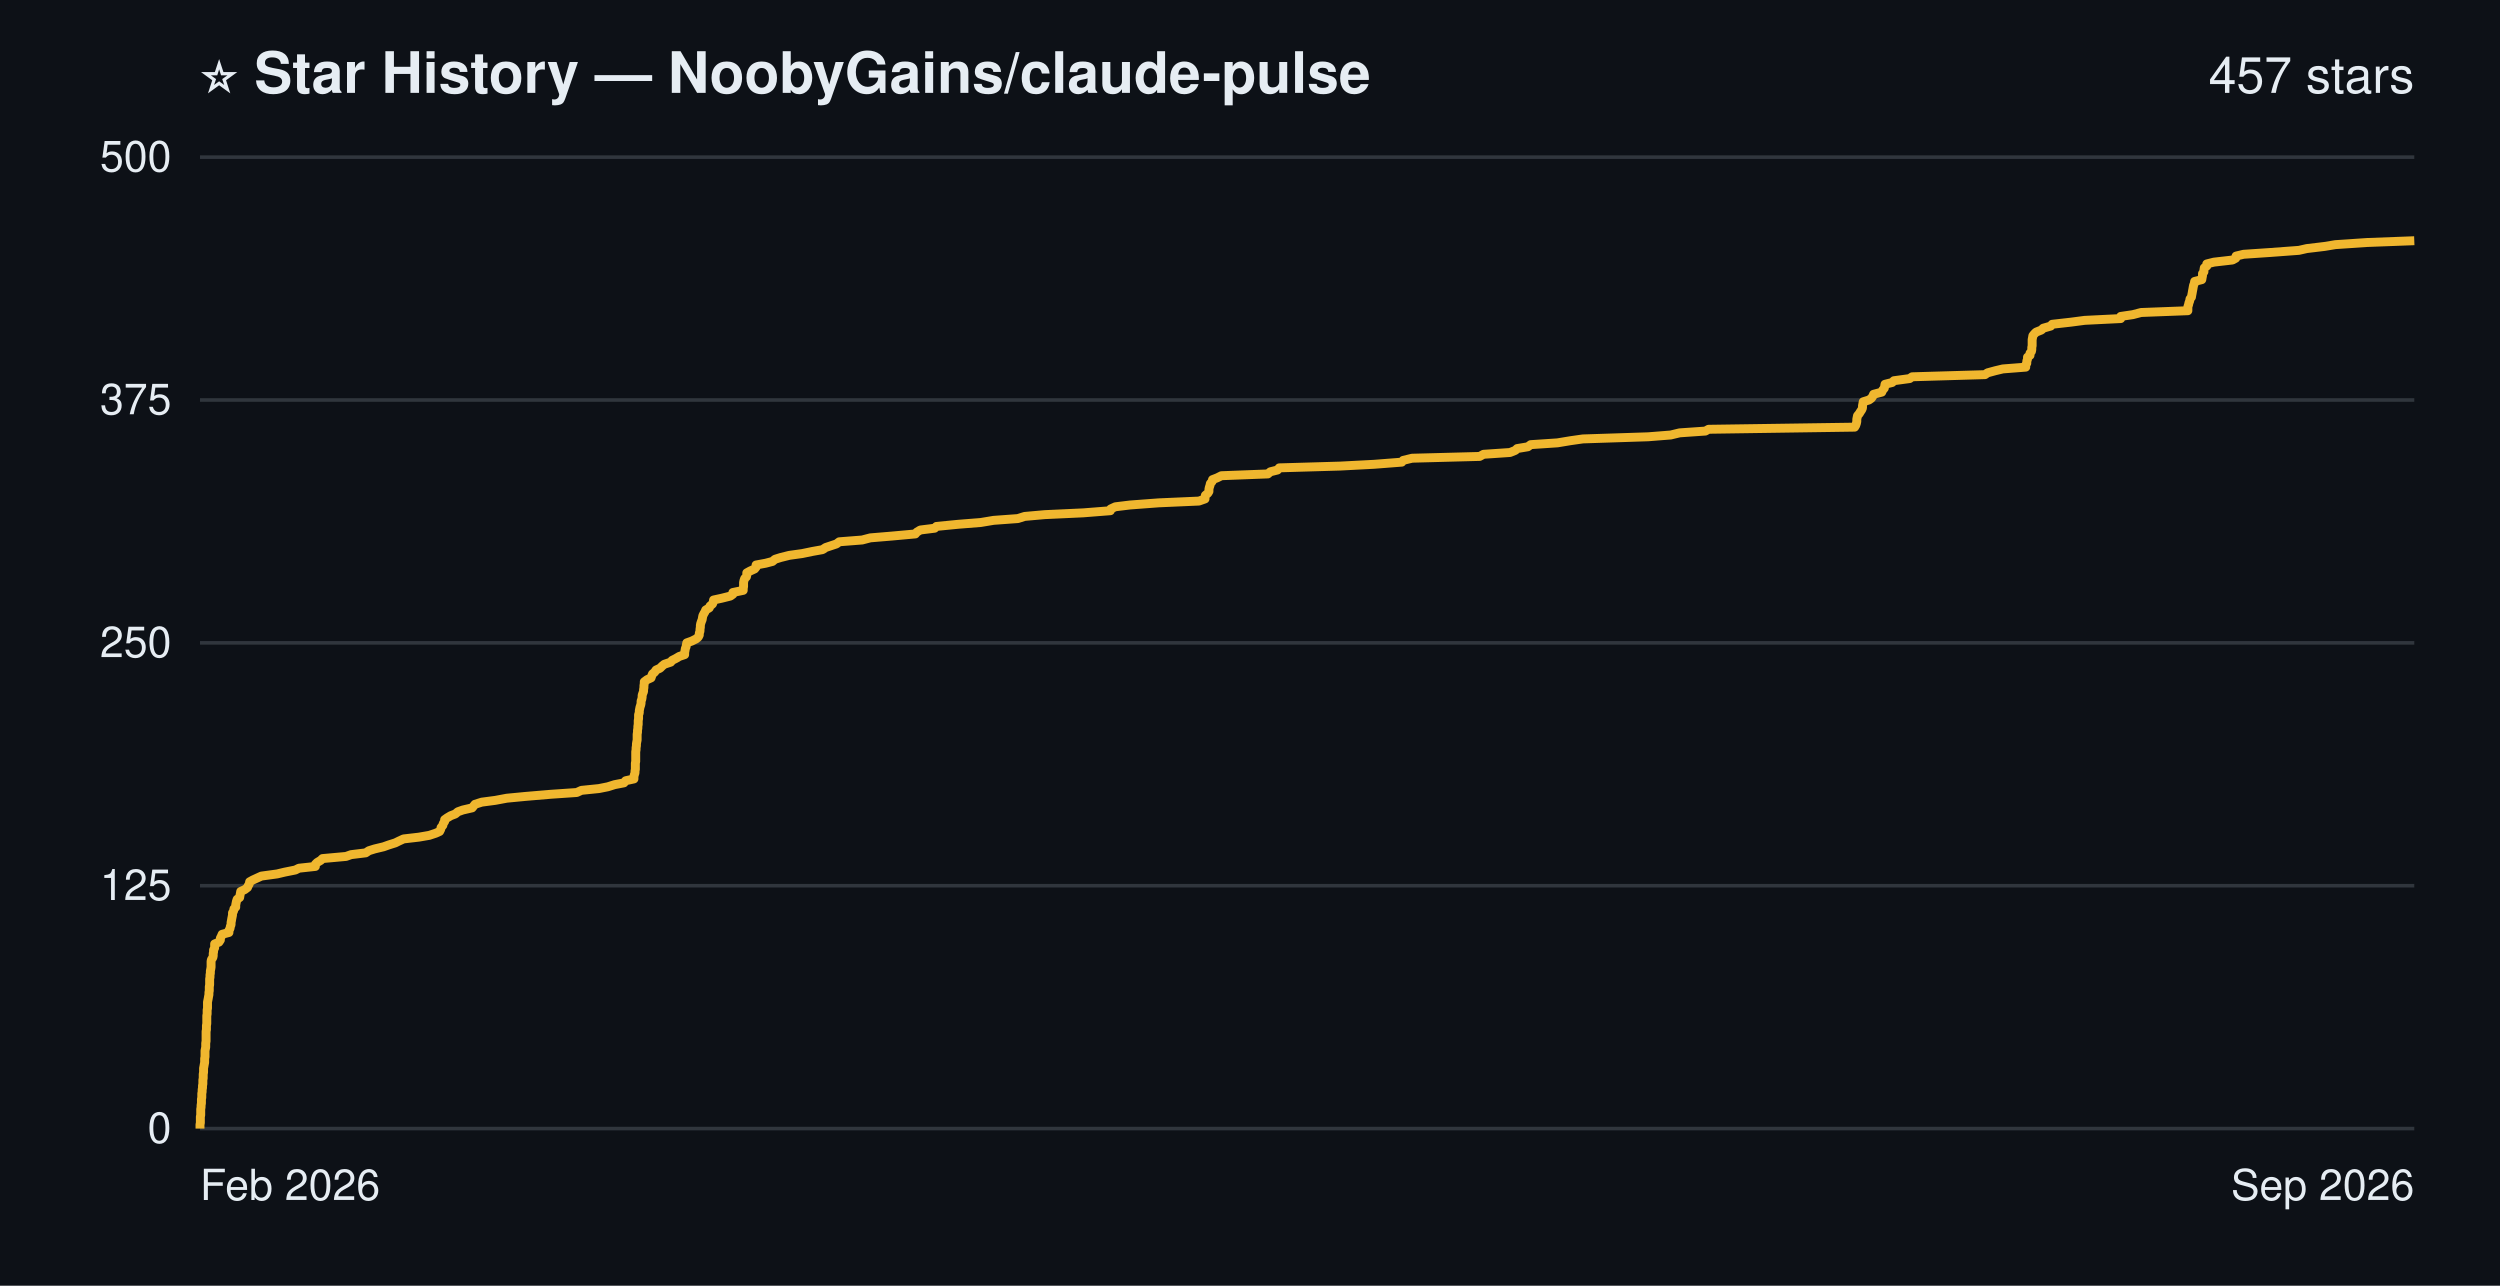
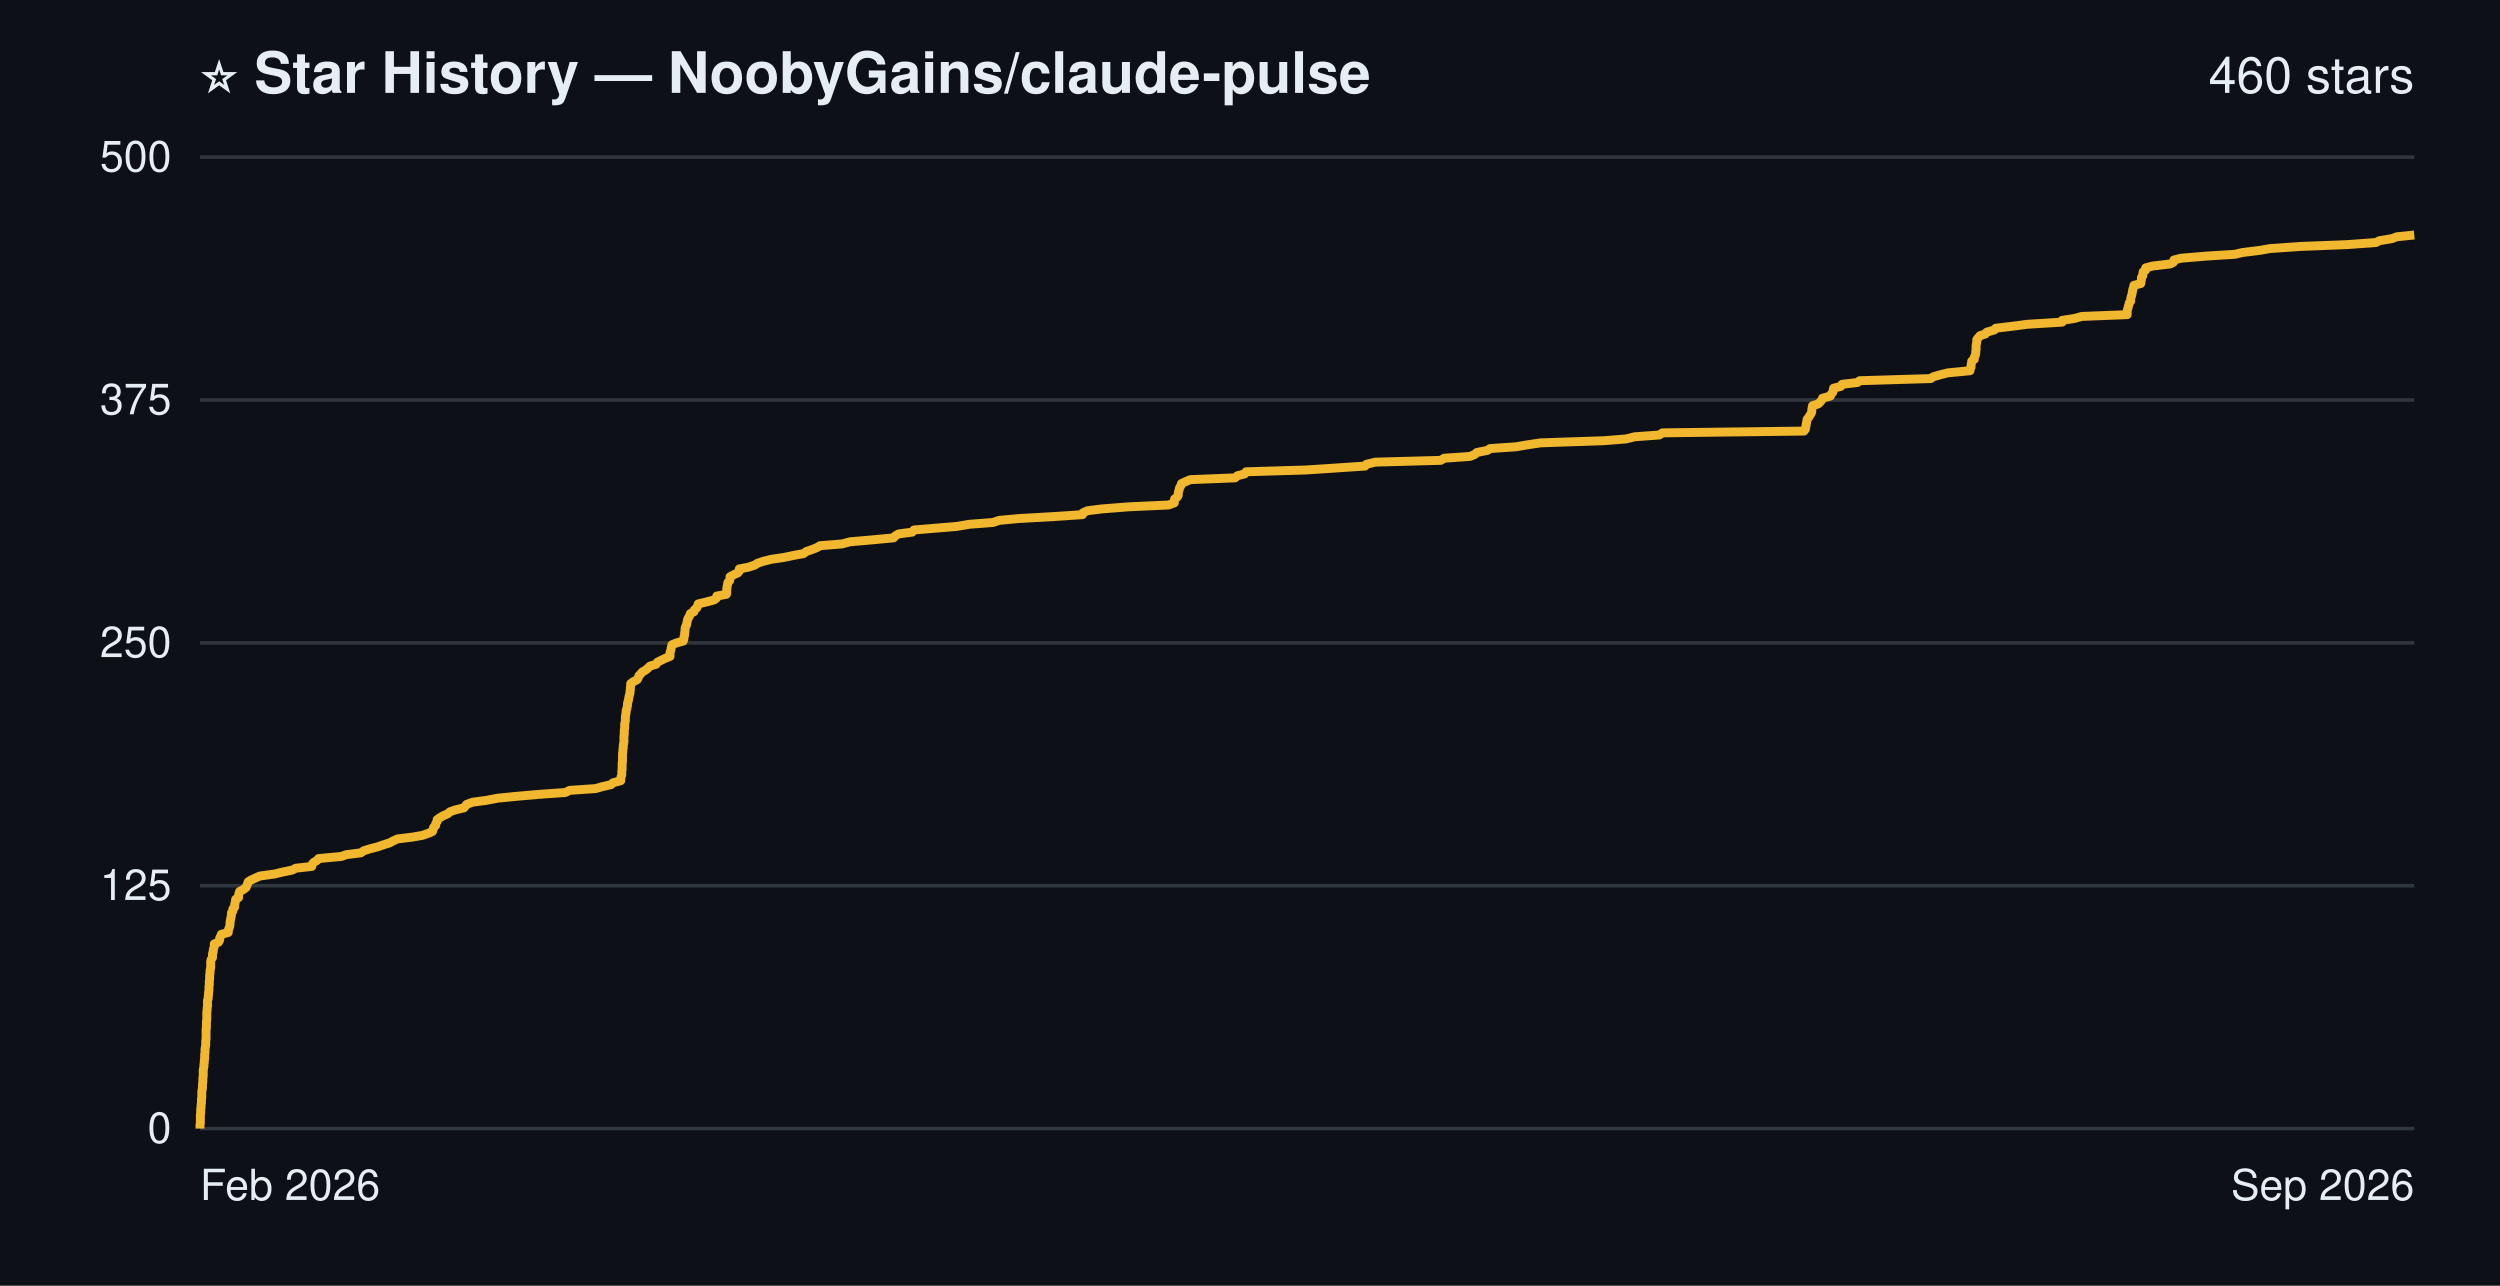
- <svg xmlns="http://www.w3.org/2000/svg" width="700" height="360" viewBox="0 0 700 360" role="img" aria-label="Star history of NoobyGains/claude-pulse: 457 stars">
+ <svg xmlns="http://www.w3.org/2000/svg" width="700" height="360" viewBox="0 0 700 360" role="img" aria-label="Star history of NoobyGains/claude-pulse: 460 stars">
  <rect width="700" height="360" fill="#0d1117" />
  <g font-family="-apple-system, 'Segoe UI', Helvetica, Arial, sans-serif">
    <text x="56" y="26" font-size="16" font-weight="bold" fill="#e6edf3">⭐ Star History — NoobyGains/claude-pulse</text>
-     <text x="676" y="26" text-anchor="end" font-size="14" fill="#e6edf3">457 stars</text>
+     <text x="676" y="26" text-anchor="end" font-size="14" fill="#e6edf3">460 stars</text>
    <line x1="56" y1="316.0" x2="676" y2="316.0" stroke="#30363d" stroke-width="1" />
    <line x1="56" y1="248.0" x2="676" y2="248.0" stroke="#30363d" stroke-width="1" />
    <line x1="56" y1="180.0" x2="676" y2="180.0" stroke="#30363d" stroke-width="1" />
    <line x1="56" y1="112.0" x2="676" y2="112.0" stroke="#30363d" stroke-width="1" />
    <line x1="56" y1="44.0" x2="676" y2="44.0" stroke="#30363d" stroke-width="1" />
-     <path d="M56.0,316.0 L56.0,315.5 L56.0,314.9 L56.1,314.4 L56.1,313.8 L56.1,313.3 L56.1,312.7 L56.2,312.2 L56.2,311.6 L56.2,311.1 L56.2,310.6 L56.3,310.0 L56.3,309.5 L56.4,308.9 L56.4,308.4 L56.4,307.8 L56.5,307.3 L56.5,306.8 L56.5,306.2 L56.6,305.7 L56.6,305.1 L56.7,304.6 L56.7,304.0 L56.8,303.5 L56.8,302.9 L56.8,302.4 L56.9,301.9 L56.9,301.3 L56.9,300.8 L57.0,300.2 L57.0,299.7 L57.0,299.1 L57.1,298.6 L57.2,298.0 L57.3,297.5 L57.3,297.0 L57.3,296.4 L57.4,295.9 L57.4,295.3 L57.4,294.8 L57.4,294.2 L57.5,293.7 L57.6,293.2 L57.6,292.6 L57.6,292.1 L57.7,291.5 L57.7,291.0 L57.7,290.4 L57.7,289.9 L57.7,289.3 L57.7,288.8 L57.8,288.3 L57.8,287.7 L57.8,287.2 L57.9,286.6 L57.9,286.1 L57.9,285.5 L57.9,285.0 L57.9,284.4 L58.0,283.9 L58.0,283.4 L58.0,282.8 L58.1,282.3 L58.1,281.7 L58.1,281.2 L58.1,280.6 L58.2,280.1 L58.3,279.6 L58.4,279.0 L58.5,278.5 L58.5,277.9 L58.6,277.4 L58.6,276.8 L58.6,276.3 L58.7,275.7 L58.7,275.2 L58.7,274.7 L58.7,274.1 L58.8,273.6 L58.8,273.0 L58.9,272.5 L58.9,271.9 L59.0,271.4 L59.1,270.8 L59.1,270.3 L59.1,269.8 L59.1,269.2 L59.2,268.7 L59.6,268.1 L59.7,267.6 L59.7,267.0 L59.8,266.5 L59.8,266.0 L60.1,265.4 L60.1,264.9 L60.1,264.3 L61.3,263.8 L61.7,263.2 L61.7,262.7 L62.0,262.1 L62.2,261.6 L64.1,261.1 L64.1,260.5 L64.4,260.0 L64.5,259.4 L64.7,258.9 L64.7,258.3 L64.8,257.8 L64.9,257.2 L65.0,256.7 L65.1,256.2 L65.1,255.6 L65.4,255.1 L65.5,254.5 L66.0,254.0 L66.0,253.4 L66.1,252.9 L66.2,252.4 L66.4,251.8 L67.1,251.3 L67.2,250.7 L67.3,250.2 L67.4,249.6 L68.5,249.1 L69.3,248.5 L69.5,248.0 L69.8,247.5 L69.9,246.9 L70.8,246.4 L72.1,245.8 L73.2,245.3 L77.6,244.7 L79.7,244.2 L82.7,243.6 L83.7,243.1 L88.3,242.6 L88.3,242.0 L88.8,241.5 L89.8,240.9 L90.3,240.4 L96.9,239.8 L98.3,239.3 L102.4,238.8 L103.3,238.2 L104.9,237.7 L107.4,237.1 L108.8,236.6 L110.7,236.0 L111.7,235.5 L113.0,234.9 L117.3,234.4 L120.2,233.9 L122.0,233.3 L123.1,232.8 L123.4,232.2 L123.5,231.7 L124.0,231.1 L124.1,230.6 L124.5,230.0 L124.5,229.5 L125.2,229.0 L126.2,228.4 L127.5,227.9 L128.2,227.3 L129.6,226.8 L132.2,226.2 L132.6,225.7 L133.0,225.2 L134.9,224.6 L138.7,224.1 L141.9,223.5 L147.1,223.0 L154.2,222.4 L161.5,221.9 L162.8,221.3 L167.7,220.8 L170.2,220.3 L172.1,219.7 L174.7,219.2 L175.2,218.6 L177.5,218.1 L177.5,217.5 L177.6,217.0 L177.8,216.4 L177.8,215.9 L177.9,215.4 L177.9,214.8 L177.9,214.3 L177.9,213.7 L178.0,213.2 L178.0,212.6 L178.0,212.1 L178.0,211.6 L178.0,211.0 L178.0,210.5 L178.1,209.9 L178.1,209.4 L178.2,208.8 L178.2,208.3 L178.3,207.7 L178.4,207.2 L178.4,206.7 L178.4,206.1 L178.4,205.6 L178.5,205.0 L178.5,204.5 L178.6,203.9 L178.6,203.4 L178.7,202.8 L178.7,202.3 L178.7,201.8 L178.8,201.2 L178.8,200.7 L178.8,200.1 L179.0,199.6 L179.0,199.0 L179.1,198.5 L179.2,198.0 L179.4,197.4 L179.5,196.9 L179.5,196.3 L179.7,195.8 L179.8,195.2 L179.8,194.7 L180.0,194.1 L180.2,193.6 L180.2,193.1 L180.3,192.5 L180.3,192.0 L180.4,191.4 L180.4,190.9 L181.2,190.3 L182.3,189.8 L182.5,189.2 L182.7,188.7 L183.3,188.2 L183.7,187.6 L184.8,187.1 L185.4,186.5 L186.0,186.0 L187.8,185.4 L188.2,184.9 L189.2,184.4 L190.2,183.8 L191.7,183.3 L191.7,182.7 L191.8,182.2 L191.9,181.6 L192.1,181.1 L192.2,180.5 L192.3,180.0 L193.7,179.5 L194.9,178.9 L195.5,178.4 L195.8,177.8 L195.8,177.3 L196.0,176.7 L196.0,176.2 L196.1,175.6 L196.1,175.1 L196.2,174.6 L196.4,174.0 L196.6,173.5 L196.7,172.9 L196.8,172.4 L197.1,171.8 L197.4,171.3 L197.6,170.8 L198.6,170.2 L198.8,169.7 L199.5,169.1 L199.7,168.6 L199.8,168.0 L202.1,167.5 L204.5,166.9 L205.2,166.4 L205.2,165.9 L208.1,165.3 L208.1,164.8 L208.2,164.2 L208.2,163.7 L208.2,163.1 L208.3,162.6 L208.5,162.0 L209.0,161.5 L209.1,161.0 L209.1,160.4 L210.0,159.9 L211.3,159.3 L211.7,158.8 L211.7,158.2 L214.4,157.7 L216.3,157.2 L217.0,156.6 L218.6,156.1 L221.0,155.5 L224.6,155.0 L227.5,154.4 L230.3,153.9 L231.2,153.3 L232.7,152.8 L234.2,152.3 L235.0,151.7 L241.4,151.2 L243.7,150.6 L249.7,150.1 L256.3,149.5 L256.7,149.0 L257.7,148.4 L261.7,147.9 L262.2,147.4 L268.3,146.8 L274.6,146.3 L278.2,145.7 L285.0,145.2 L286.9,144.6 L292.5,144.1 L303.3,143.6 L310.9,143.0 L311.0,142.5 L312.3,141.9 L316.4,141.4 L324.4,140.8 L335.7,140.3 L337.4,139.7 L337.4,139.2 L337.5,138.7 L338.2,138.1 L338.5,137.6 L338.5,137.0 L338.6,136.5 L338.8,135.9 L338.9,135.4 L339.4,134.8 L339.5,134.3 L340.8,133.8 L342.0,133.2 L355.0,132.7 L355.7,132.1 L357.7,131.6 L358.2,131.0 L375.3,130.5 L384.8,130.0 L392.5,129.4 L392.9,128.9 L395.4,128.3 L414.3,127.8 L415.4,127.2 L422.8,126.7 L424.3,126.1 L424.8,125.6 L427.8,125.1 L428.6,124.5 L436.1,124.0 L439.7,123.4 L443.2,122.9 L461.5,122.3 L467.8,121.8 L470.3,121.2 L477.5,120.7 L478.4,120.2 L519.3,119.6 L519.6,119.1 L519.8,118.5 L519.9,118.0 L519.9,117.4 L520.0,116.9 L520.1,116.4 L520.6,115.8 L520.9,115.3 L521.3,114.7 L521.5,114.2 L521.5,113.6 L521.6,113.1 L521.7,112.5 L523.3,112.0 L524.0,111.5 L524.4,110.9 L524.6,110.4 L526.9,109.8 L527.1,109.3 L527.6,108.7 L527.7,108.2 L527.8,107.6 L529.8,107.1 L530.3,106.6 L534.7,106.0 L535.4,105.5 L555.8,104.9 L556.5,104.4 L558.7,103.8 L560.8,103.3 L567.2,102.8 L567.2,102.2 L567.5,101.7 L567.5,101.1 L567.7,100.6 L567.7,100.0 L568.4,99.5 L568.4,98.9 L568.8,98.4 L568.9,97.9 L568.9,97.3 L569.0,96.8 L569.0,96.2 L569.0,95.7 L569.0,95.1 L569.1,94.6 L569.2,94.0 L569.6,93.5 L570.1,93.0 L571.6,92.4 L572.1,91.9 L574.2,91.3 L574.6,90.8 L579.9,90.2 L583.7,89.7 L593.8,89.2 L593.8,88.6 L597.2,88.1 L599.5,87.5 L612.6,87.0 L612.6,86.4 L612.6,85.9 L612.8,85.3 L612.9,84.8 L613.1,84.3 L613.2,83.7 L613.6,83.2 L613.7,82.6 L613.8,82.1 L613.9,81.5 L614.0,81.0 L614.1,80.4 L614.2,79.9 L614.4,79.4 L614.5,78.8 L616.5,78.3 L616.6,77.7 L616.7,77.2 L616.7,76.6 L617.1,76.1 L617.1,75.6 L617.2,75.0 L617.9,74.5 L617.9,73.9 L619.9,73.4 L625.1,72.8 L626.0,72.3 L626.1,71.7 L628.2,71.2 L635.6,70.7 L643.7,70.1 L645.9,69.6 L650.9,69.0 L653.9,68.5 L662.8,67.9 L676.0,67.4" fill="none" stroke="#f0b72f" stroke-width="2.5" stroke-linejoin="round" />
+     <path d="M56.0,316.0 L56.0,315.5 L56.0,314.9 L56.1,314.4 L56.1,313.8 L56.1,313.3 L56.1,312.7 L56.1,312.2 L56.2,311.6 L56.2,311.1 L56.2,310.6 L56.3,310.0 L56.3,309.5 L56.4,308.9 L56.4,308.4 L56.4,307.8 L56.5,307.3 L56.5,306.8 L56.5,306.2 L56.5,305.7 L56.6,305.1 L56.7,304.6 L56.7,304.0 L56.7,303.5 L56.8,302.9 L56.8,302.4 L56.8,301.9 L56.9,301.3 L56.9,300.8 L56.9,300.2 L56.9,299.7 L57.0,299.1 L57.1,298.6 L57.1,298.0 L57.2,297.5 L57.2,297.0 L57.3,296.4 L57.3,295.9 L57.3,295.3 L57.4,294.8 L57.4,294.2 L57.4,293.7 L57.5,293.2 L57.6,292.6 L57.6,292.1 L57.6,291.5 L57.7,291.0 L57.7,290.4 L57.7,289.9 L57.7,289.3 L57.7,288.8 L57.7,288.3 L57.8,287.7 L57.8,287.2 L57.8,286.6 L57.8,286.1 L57.9,285.5 L57.9,285.0 L57.9,284.4 L57.9,283.9 L57.9,283.4 L58.0,282.8 L58.0,282.3 L58.1,281.7 L58.1,281.2 L58.1,280.6 L58.1,280.1 L58.3,279.6 L58.3,279.0 L58.4,278.5 L58.4,277.9 L58.5,277.4 L58.5,276.8 L58.5,276.3 L58.6,275.7 L58.6,275.2 L58.6,274.7 L58.7,274.1 L58.7,273.6 L58.7,273.0 L58.8,272.5 L58.8,271.9 L58.9,271.4 L59.0,270.8 L59.0,270.3 L59.0,269.8 L59.0,269.2 L59.1,268.7 L59.5,268.1 L59.5,267.6 L59.5,267.0 L59.7,266.5 L59.7,266.0 L59.9,265.4 L60.0,264.9 L60.0,264.3 L61.2,263.8 L61.5,263.2 L61.5,262.7 L61.8,262.1 L62.0,261.6 L63.9,261.1 L63.9,260.5 L64.1,260.0 L64.3,259.4 L64.4,258.9 L64.4,258.3 L64.5,257.8 L64.6,257.2 L64.7,256.7 L64.8,256.2 L64.8,255.6 L65.2,255.1 L65.2,254.5 L65.7,254.0 L65.7,253.4 L65.8,252.9 L65.9,252.4 L66.0,251.8 L66.8,251.3 L66.8,250.7 L66.9,250.2 L67.1,249.6 L68.1,249.1 L68.9,248.5 L69.1,248.0 L69.3,247.5 L69.5,246.9 L70.3,246.4 L71.6,245.8 L72.7,245.3 L77.0,244.7 L79.0,244.2 L81.9,243.6 L82.8,243.1 L87.3,242.6 L87.4,242.0 L87.8,241.5 L88.8,240.9 L89.2,240.4 L95.6,239.8 L97.0,239.3 L101.0,238.8 L101.9,238.2 L103.5,237.7 L105.8,237.1 L107.2,236.6 L109.1,236.0 L110.0,235.5 L111.3,234.9 L115.4,234.4 L118.3,233.9 L120.0,233.3 L121.1,232.8 L121.3,232.2 L121.4,231.7 L122.0,231.1 L122.0,230.6 L122.4,230.0 L122.4,229.5 L123.1,229.0 L124.1,228.4 L125.3,227.9 L126.0,227.3 L127.4,226.8 L129.9,226.2 L130.3,225.7 L130.7,225.2 L132.4,224.6 L136.2,224.1 L139.3,223.5 L144.3,223.0 L151.2,222.4 L158.3,221.9 L159.5,221.3 L166.8,220.8 L168.5,220.3 L171.1,219.7 L171.6,219.2 L173.8,218.6 L173.8,218.1 L173.9,217.5 L174.1,217.0 L174.1,216.4 L174.1,215.9 L174.2,215.4 L174.2,214.8 L174.2,214.3 L174.2,213.7 L174.3,213.2 L174.3,212.6 L174.3,212.1 L174.3,211.6 L174.3,211.0 L174.4,210.5 L174.4,209.9 L174.5,209.4 L174.5,208.8 L174.6,208.3 L174.7,207.7 L174.7,207.2 L174.7,206.7 L174.7,206.1 L174.8,205.6 L174.8,205.0 L174.8,204.5 L174.9,203.9 L174.9,203.4 L174.9,202.8 L175.0,202.3 L175.1,201.8 L175.1,201.2 L175.1,200.7 L175.2,200.1 L175.3,199.6 L175.3,199.0 L175.5,198.5 L175.6,198.0 L175.7,197.4 L175.7,196.9 L175.9,196.3 L176.0,195.8 L176.1,195.2 L176.2,194.7 L176.4,194.1 L176.4,193.6 L176.5,193.1 L176.5,192.5 L176.6,192.0 L176.6,191.4 L177.3,190.9 L178.4,190.3 L178.7,189.8 L178.9,189.2 L179.4,188.7 L179.8,188.2 L180.8,187.6 L181.4,187.1 L182.0,186.5 L183.7,186.0 L184.1,185.4 L185.1,184.9 L186.1,184.4 L187.6,183.8 L187.6,183.3 L187.6,182.7 L187.8,182.2 L187.9,181.6 L188.0,181.1 L188.2,180.5 L189.5,180.0 L191.3,179.5 L191.5,178.9 L191.5,178.4 L191.7,177.8 L191.7,177.3 L191.8,176.7 L191.8,176.2 L191.9,175.6 L192.2,175.1 L192.3,174.6 L192.4,174.0 L192.5,173.5 L192.8,172.9 L193.1,172.4 L193.3,171.8 L194.3,171.3 L194.4,170.8 L195.1,170.2 L195.3,169.7 L195.5,169.1 L197.6,168.6 L199.9,168.0 L200.6,167.5 L200.7,166.9 L203.4,166.4 L203.5,165.9 L203.5,165.3 L203.5,164.8 L203.6,164.2 L203.7,163.7 L203.8,163.1 L204.3,162.6 L204.4,162.0 L204.4,161.5 L205.3,161.0 L206.6,160.4 L207.0,159.9 L207.0,159.3 L209.6,158.8 L211.4,158.2 L212.1,157.7 L213.6,157.2 L216.0,156.6 L219.4,156.1 L222.3,155.5 L225.0,155.0 L225.8,154.4 L227.3,153.9 L228.8,153.3 L229.6,152.8 L235.8,152.3 L238.0,151.7 L243.8,151.2 L250.2,150.6 L250.6,150.1 L251.6,149.5 L255.4,149.0 L255.9,148.4 L261.8,147.9 L267.9,147.4 L271.4,146.8 L278.0,146.3 L279.8,145.7 L285.2,145.2 L295.7,144.6 L303.1,144.1 L303.2,143.6 L304.5,143.0 L308.5,142.5 L316.2,141.9 L327.2,141.4 L328.8,140.8 L328.8,140.3 L328.9,139.7 L329.6,139.2 L329.9,138.7 L329.9,138.1 L330.0,137.6 L330.2,137.0 L330.3,136.5 L330.7,135.9 L330.8,135.4 L332.1,134.8 L333.3,134.3 L345.8,133.8 L346.5,133.2 L348.5,132.7 L348.9,132.1 L365.6,131.6 L374.7,131.0 L382.2,130.5 L382.6,130.0 L385.1,129.4 L403.4,128.9 L404.4,128.3 L411.6,127.8 L413.0,127.2 L413.5,126.7 L416.5,126.1 L417.2,125.6 L424.5,125.1 L428.0,124.5 L431.4,124.0 L449.1,123.4 L455.3,122.9 L457.7,122.3 L464.6,121.8 L465.5,121.2 L505.1,120.7 L505.5,120.2 L505.6,119.6 L505.7,119.1 L505.8,118.5 L505.9,118.0 L506.0,117.4 L506.4,116.9 L506.7,116.4 L507.1,115.8 L507.3,115.3 L507.3,114.7 L507.4,114.2 L507.5,113.6 L509.1,113.1 L509.7,112.5 L510.1,112.0 L510.3,111.5 L512.5,110.9 L512.7,110.4 L513.2,109.8 L513.3,109.3 L513.4,108.7 L515.4,108.2 L515.8,107.6 L520.1,107.1 L520.7,106.6 L540.6,106.0 L541.3,105.5 L543.4,104.9 L545.4,104.4 L551.6,103.8 L551.6,103.3 L551.9,102.8 L551.9,102.2 L552.0,101.7 L552.1,101.1 L552.8,100.6 L552.8,100.0 L553.1,99.5 L553.2,98.9 L553.2,98.4 L553.3,97.9 L553.3,97.3 L553.3,96.8 L553.4,96.2 L553.5,95.7 L553.5,95.1 L553.9,94.6 L554.4,94.0 L555.9,93.5 L556.3,93.0 L558.4,92.4 L558.8,91.9 L563.9,91.3 L567.6,90.8 L577.4,90.2 L577.4,89.7 L580.7,89.2 L582.9,88.6 L595.6,88.1 L595.6,87.5 L595.6,87.0 L595.8,86.4 L595.9,85.9 L596.1,85.3 L596.2,84.8 L596.6,84.3 L596.6,83.7 L596.7,83.2 L596.9,82.6 L597.0,82.1 L597.1,81.5 L597.2,81.0 L597.4,80.4 L597.5,79.9 L599.4,79.4 L599.5,78.8 L599.6,78.3 L599.6,77.7 L600.0,77.2 L600.0,76.6 L600.1,76.1 L600.8,75.6 L600.8,75.0 L602.7,74.5 L607.7,73.9 L608.6,73.4 L608.7,72.8 L610.7,72.3 L617.9,71.7 L625.8,71.2 L627.9,70.7 L632.8,70.1 L635.6,69.6 L644.2,69.0 L657.1,68.5 L665.3,67.9 L666.2,67.4 L669.8,66.8 L671.1,66.3 L676.0,65.8" fill="none" stroke="#f0b72f" stroke-width="2.5" stroke-linejoin="round" />
    <text x="48" y="320.0" text-anchor="end" font-size="12" fill="#e6edf3">0</text>
    <text x="48" y="252.0" text-anchor="end" font-size="12" fill="#e6edf3">125</text>
    <text x="48" y="184.0" text-anchor="end" font-size="12" fill="#e6edf3">250</text>
    <text x="48" y="116.0" text-anchor="end" font-size="12" fill="#e6edf3">375</text>
    <text x="48" y="48.0" text-anchor="end" font-size="12" fill="#e6edf3">500</text>
    <text x="56" y="336" text-anchor="start" font-size="12" fill="#e6edf3">Feb 2026</text>
    <text x="676" y="336" text-anchor="end" font-size="12" fill="#e6edf3">Sep 2026</text>
  </g>
</svg>
